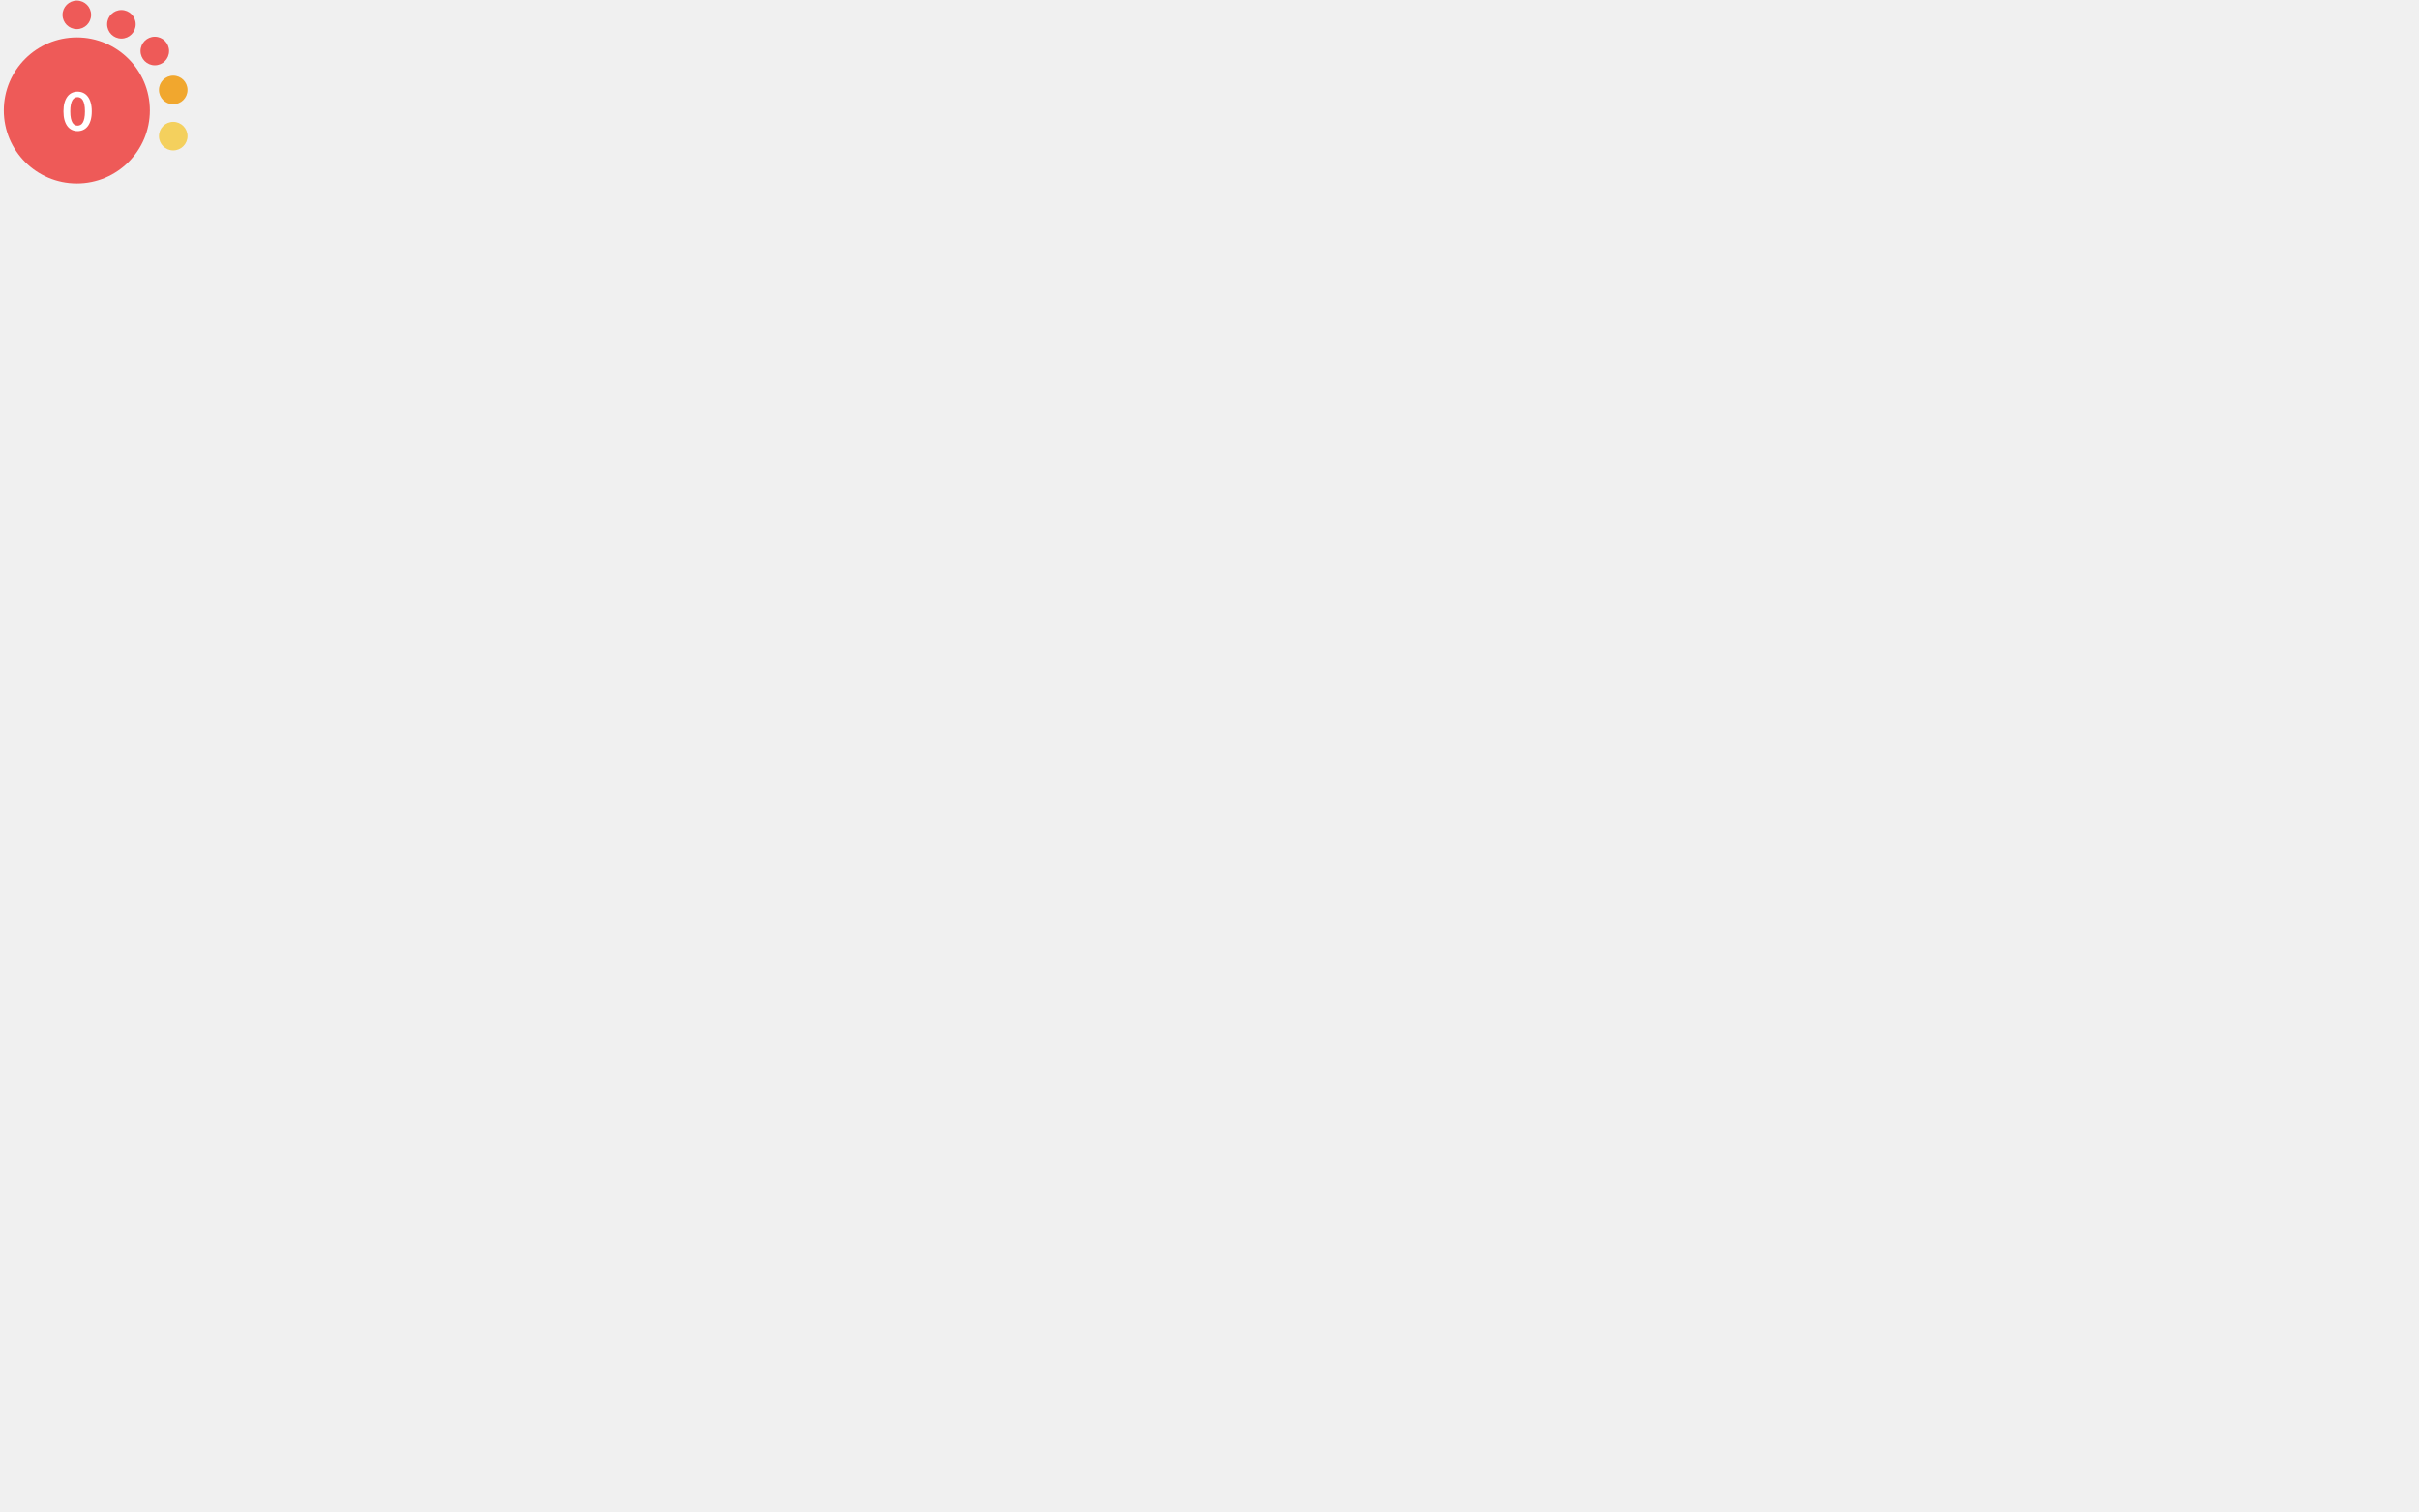
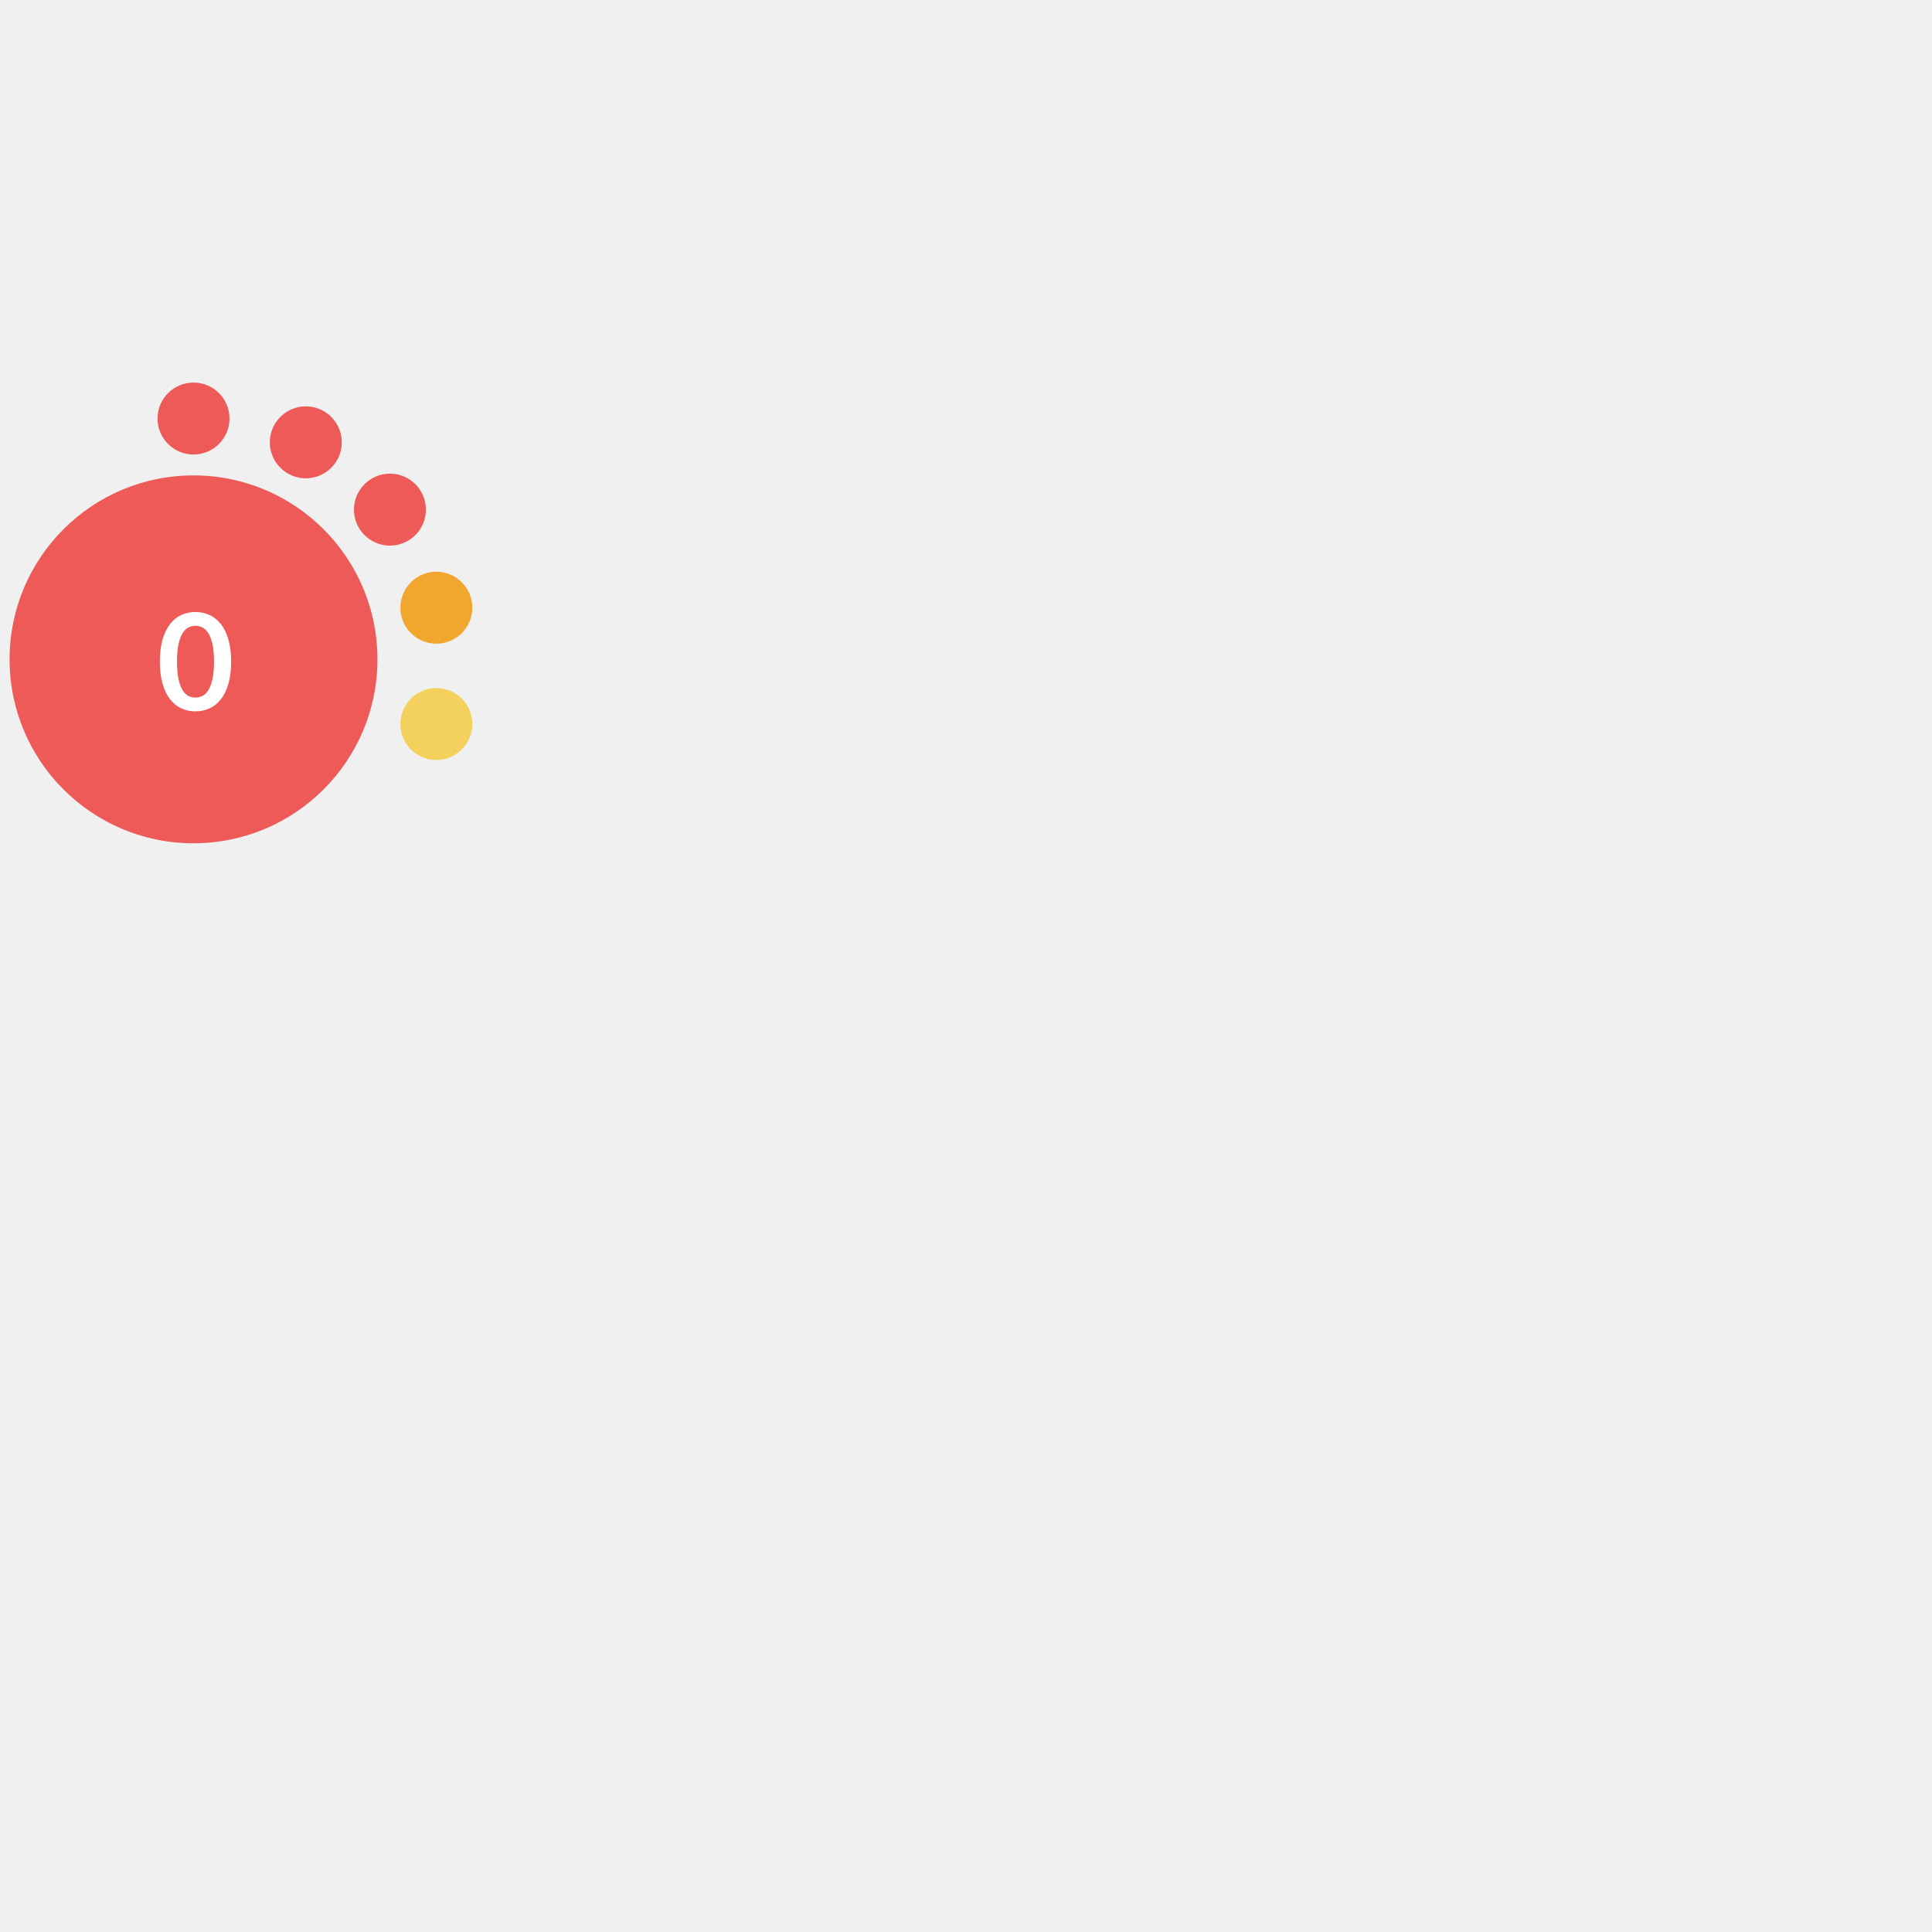
- <svg xmlns="http://www.w3.org/2000/svg" version="1.1" id="Layer_1" x="0px" y="0px" viewBox="0 0 2100 1312.5" style="enable-background:new 0 0 0 0;" xml:space="preserve">
+ <svg xmlns="http://www.w3.org/2000/svg" version="1.1" id="Layer_1" x="0px" y="0px" width="180" height="180" viewBox="0 0 665.925 403.2" style="enable-background:new 0 0 0 0;" xml:space="preserve">
  <style type="text/css">			.red{fill:#EE5A58;}		    .orange {fill:#F1A72E;}		    .green{fill:#AED17C;}			.yellow{fill:#F4D05D;}			.st2{fill:#FFFFFF;}			.st3{font-family:Lato-Bold, Lato;font-weight:700;}			.st4{font-size:46.339px;}		</style>
  <circle class="red" cx="66.7" cy="95.9" r="63.4" />
  <circle class="red" cx="66.7" cy="12.9" r="12.4" />
  <circle class="red" cx="105.4" cy="21.1" r="12.4" />
  <circle class="red" cx="134.4" cy="44.3" r="12.4" />
  <circle class="orange" cx="150.4" cy="78.1" r="12.4" />
  <circle class="yellow" cx="150.4" cy="118.2" r="12.4" />
  <text transform="matrix(1 0 0 1 53.9507 113.4561)" class="st2 st3 st4">0</text>
</svg>
